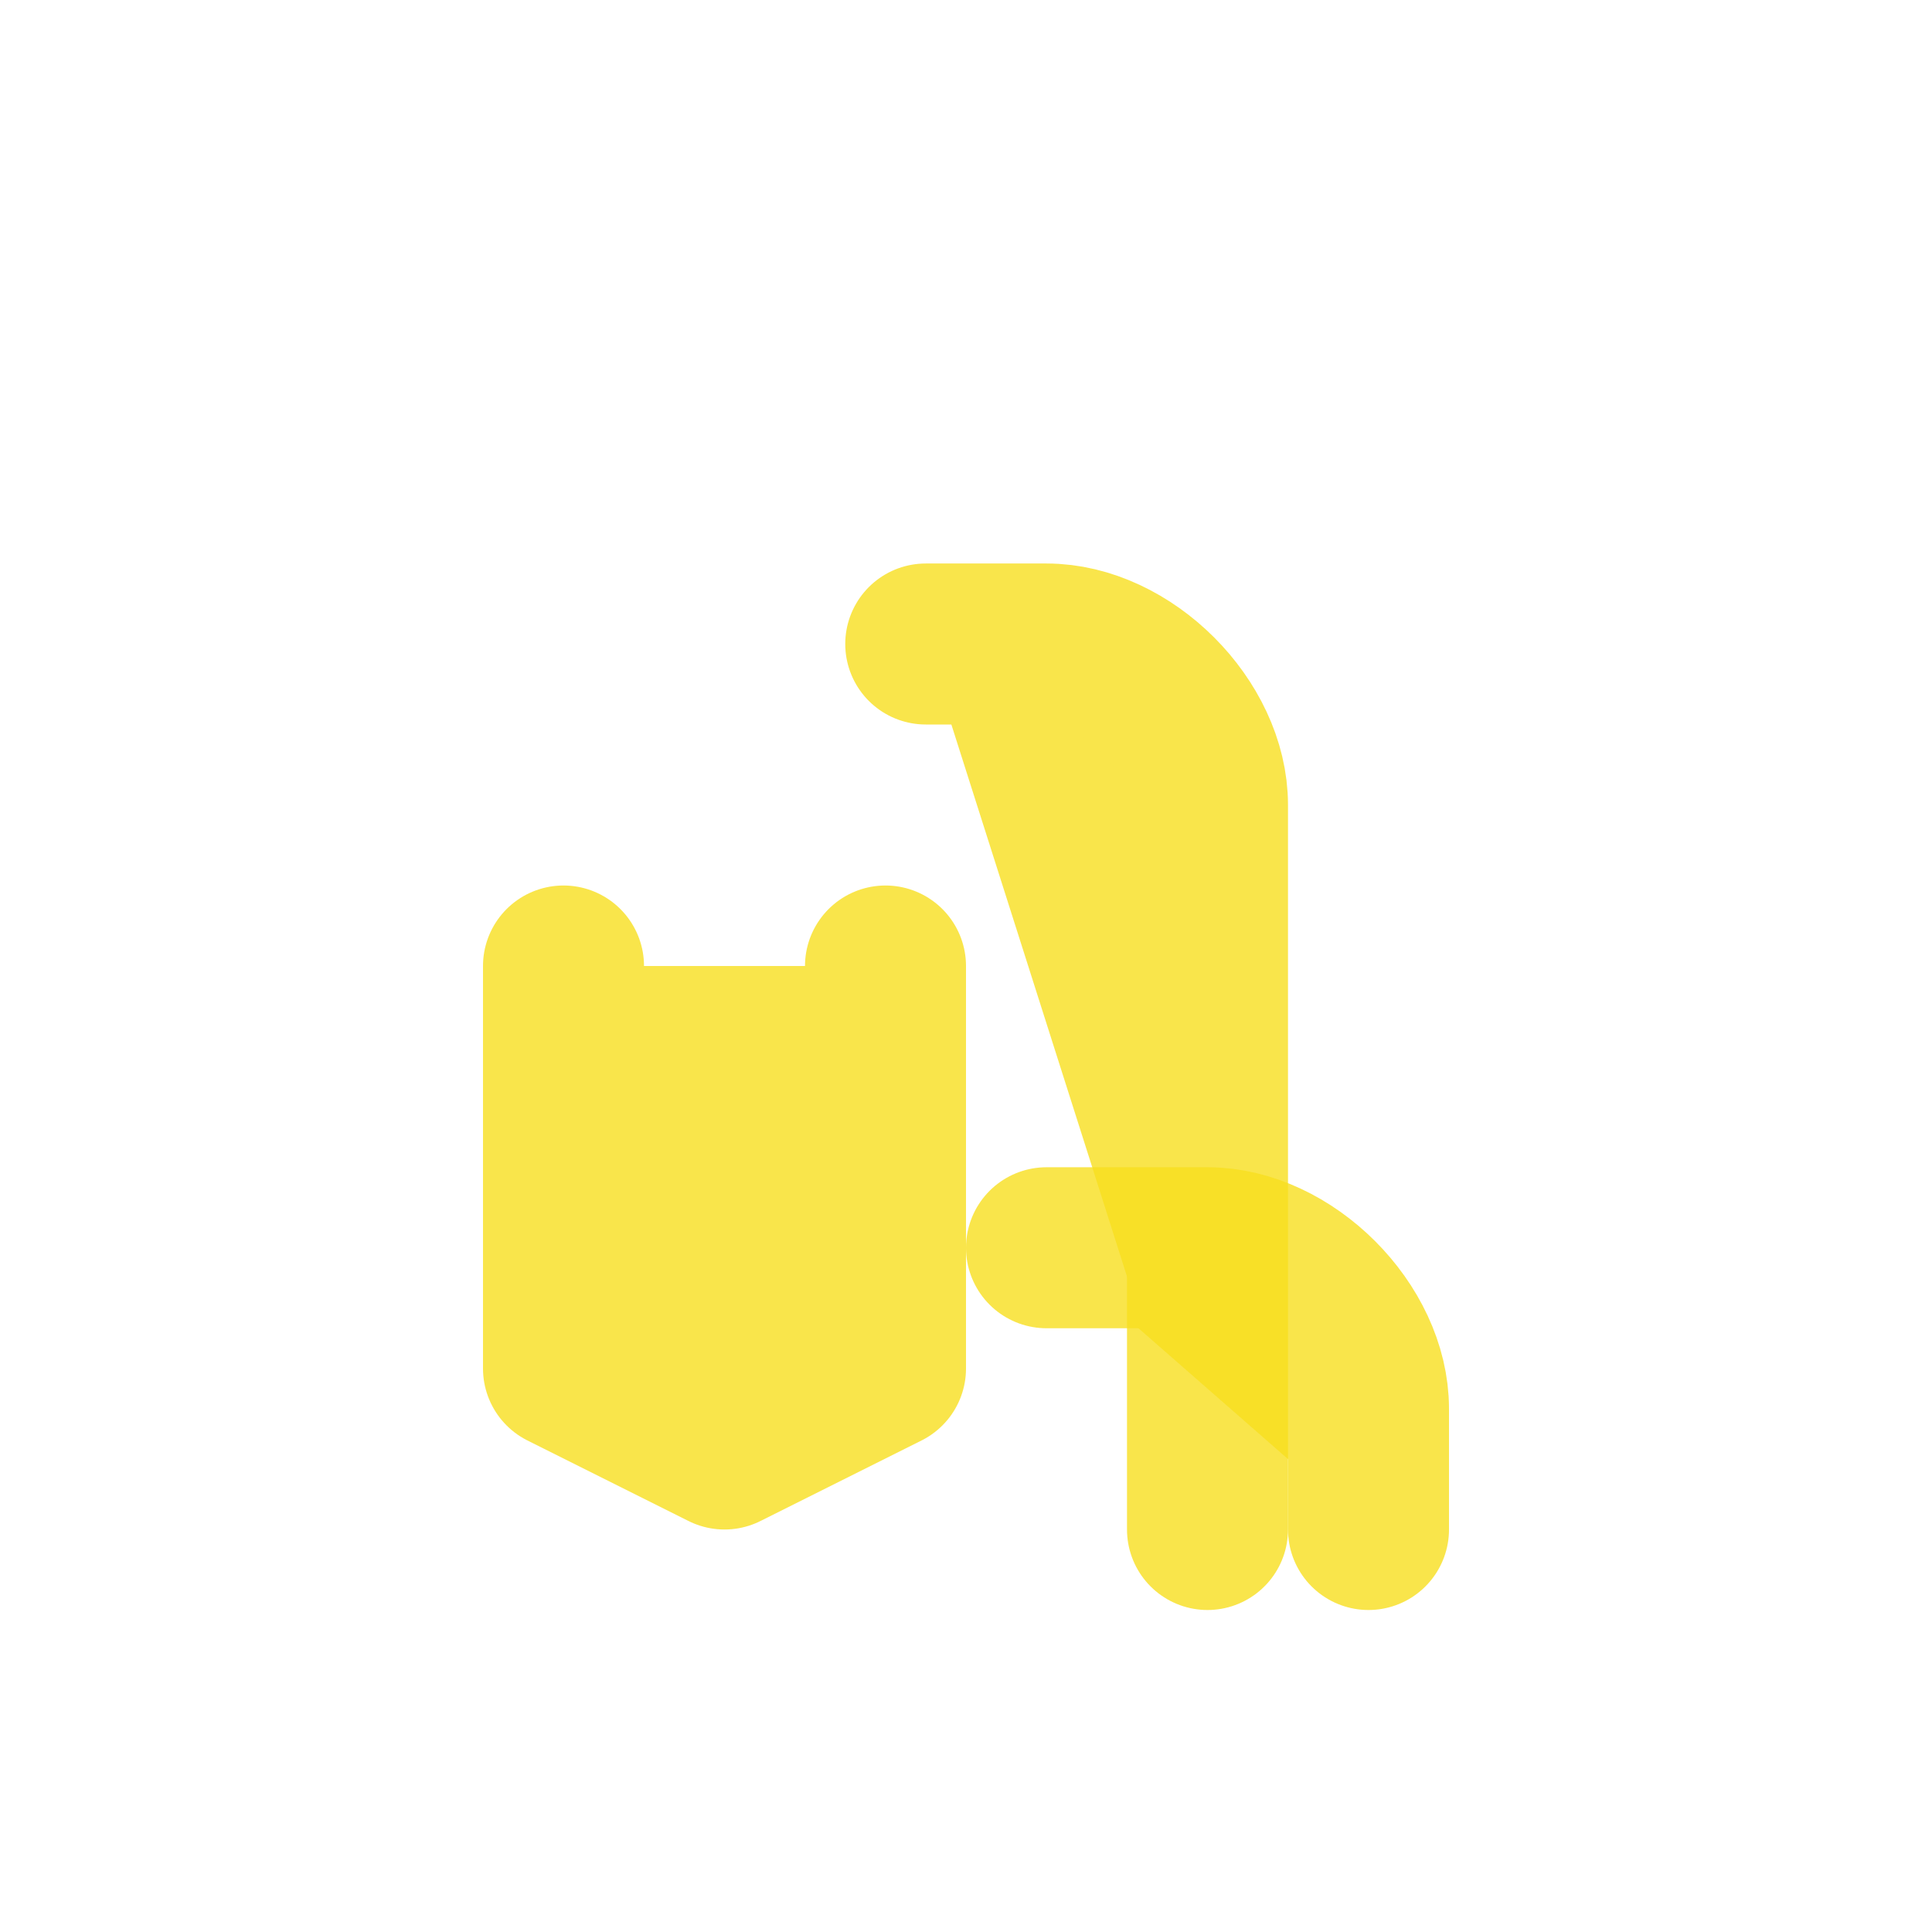
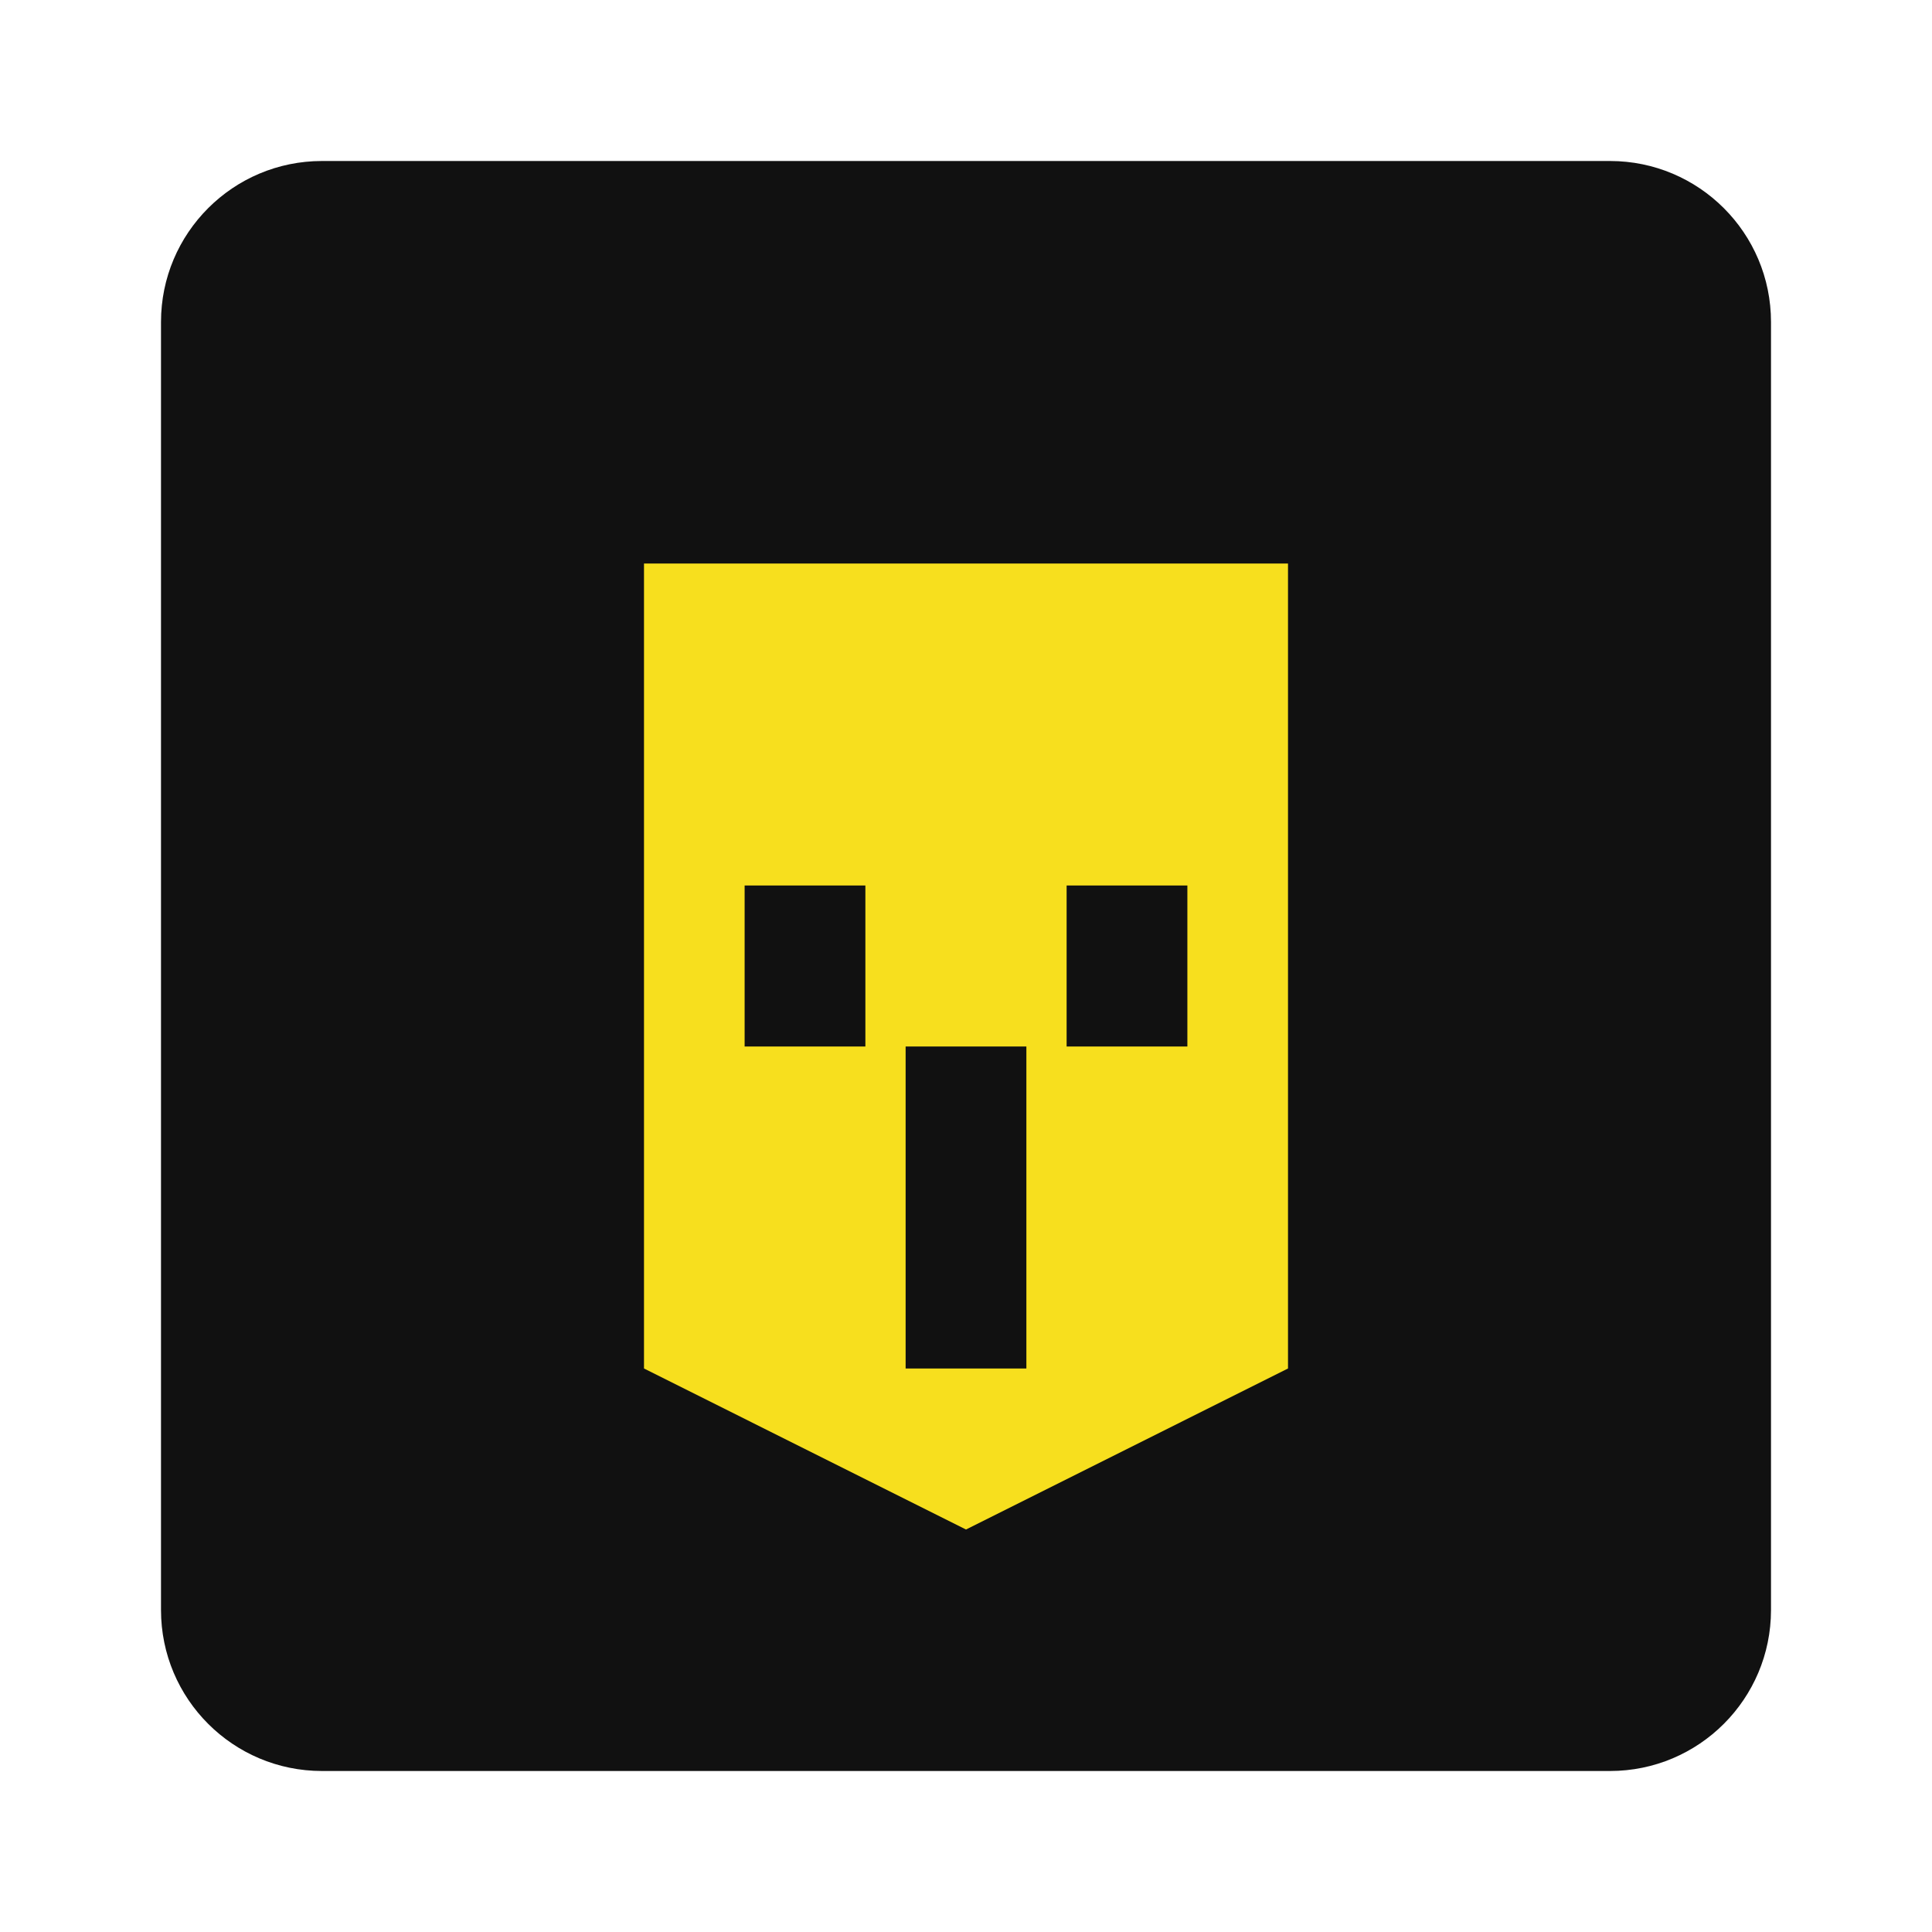
- <svg xmlns="http://www.w3.org/2000/svg" viewBox="0 0 24 24" fill="none" stroke="currentColor" stroke-width="2" stroke-linecap="round" stroke-linejoin="round" class="lucide lucide-javascript">
-   <path d="M7 12v5l2 1 2-1v-5" stroke="#f7df1e" stroke-width="2" fill="#f7df1e" opacity="0.8" />
-   <path d="M15 19v-9c0-1-1-2-2-2h-1.5" stroke="#f7df1e" stroke-width="2" fill="#f7df1e" opacity="0.8" />
-   <path d="M17 19v-1.5c0-1-1-2-2-2h-2" stroke="#f7df1e" stroke-width="2" fill="#f7df1e" opacity="0.8" />
+ <svg xmlns="http://www.w3.org/2000/svg" viewBox="0 0 24 24" fill="none">
+   <rect width="20" height="20" x="2" y="2" rx="2" fill="#111111" />
+   <path d="M8 7v10l4 2 4-2V7H8z" fill="#F7DF1E" />
+   <path d="M12 17v-4" stroke="#111111" stroke-width="1.5" />
+   <path d="M10 11v2" stroke="#111111" stroke-width="1.5" />
+   <path d="M14 11v2" stroke="#111111" stroke-width="1.5" />
</svg>
